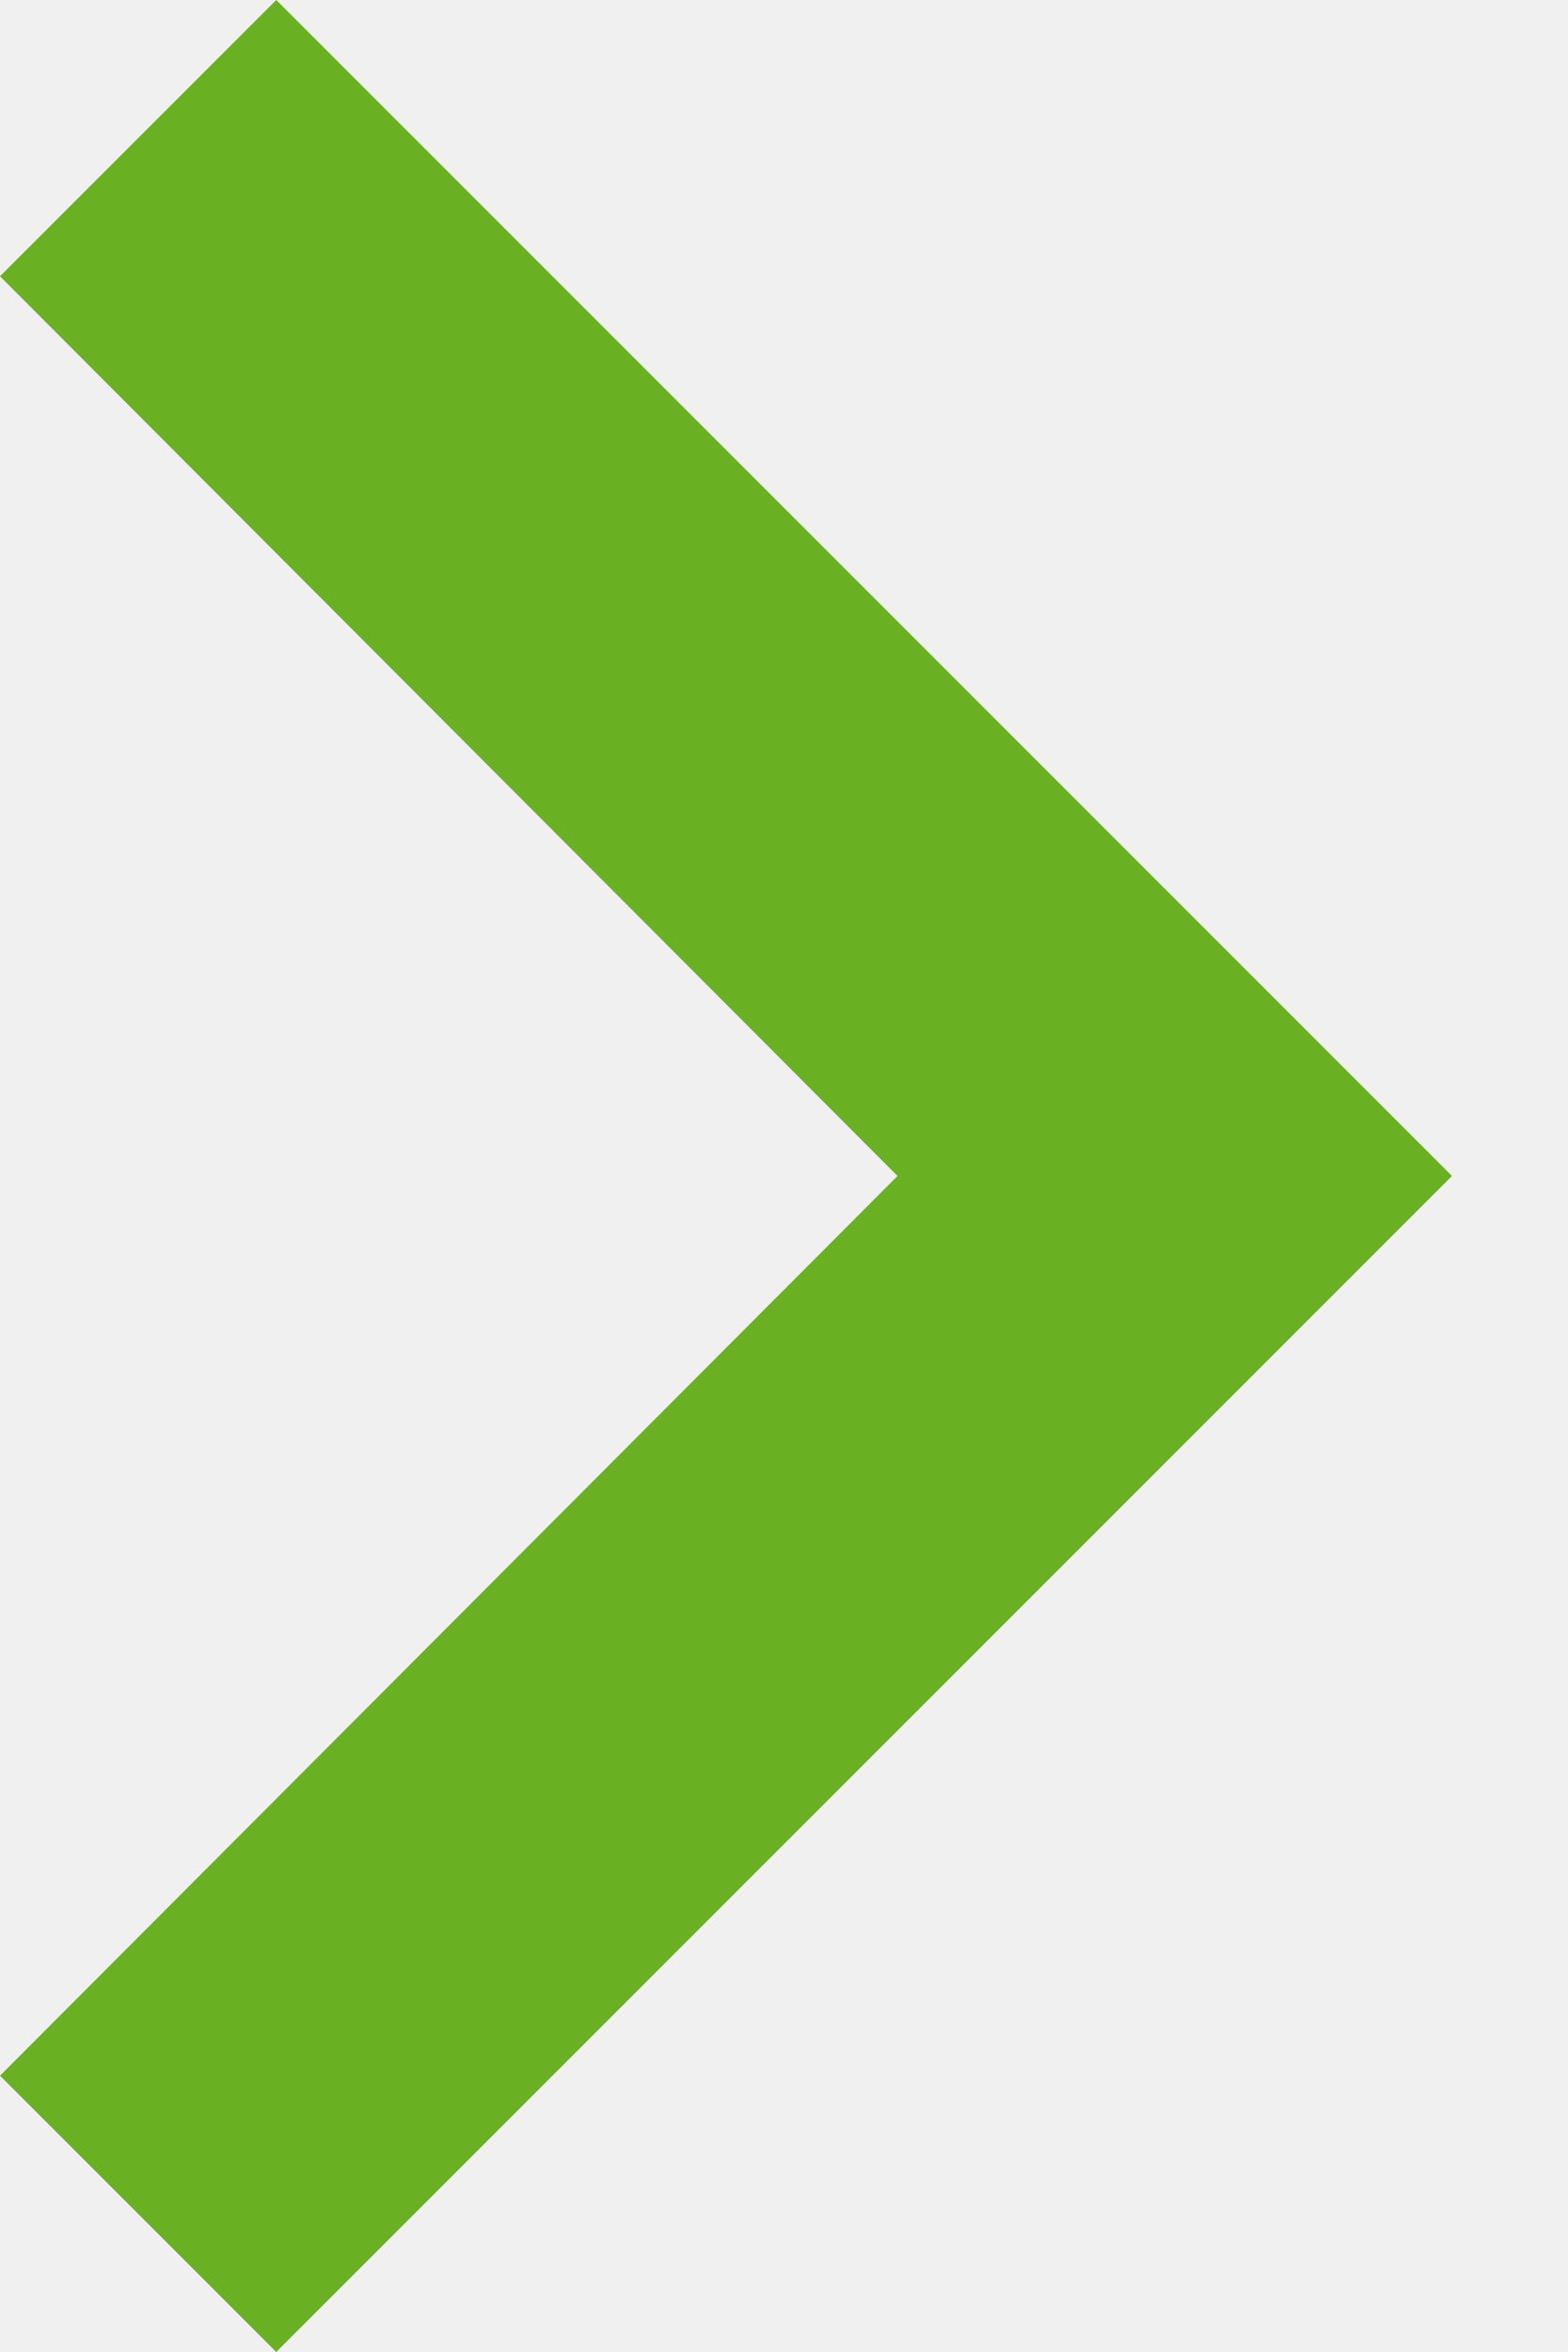
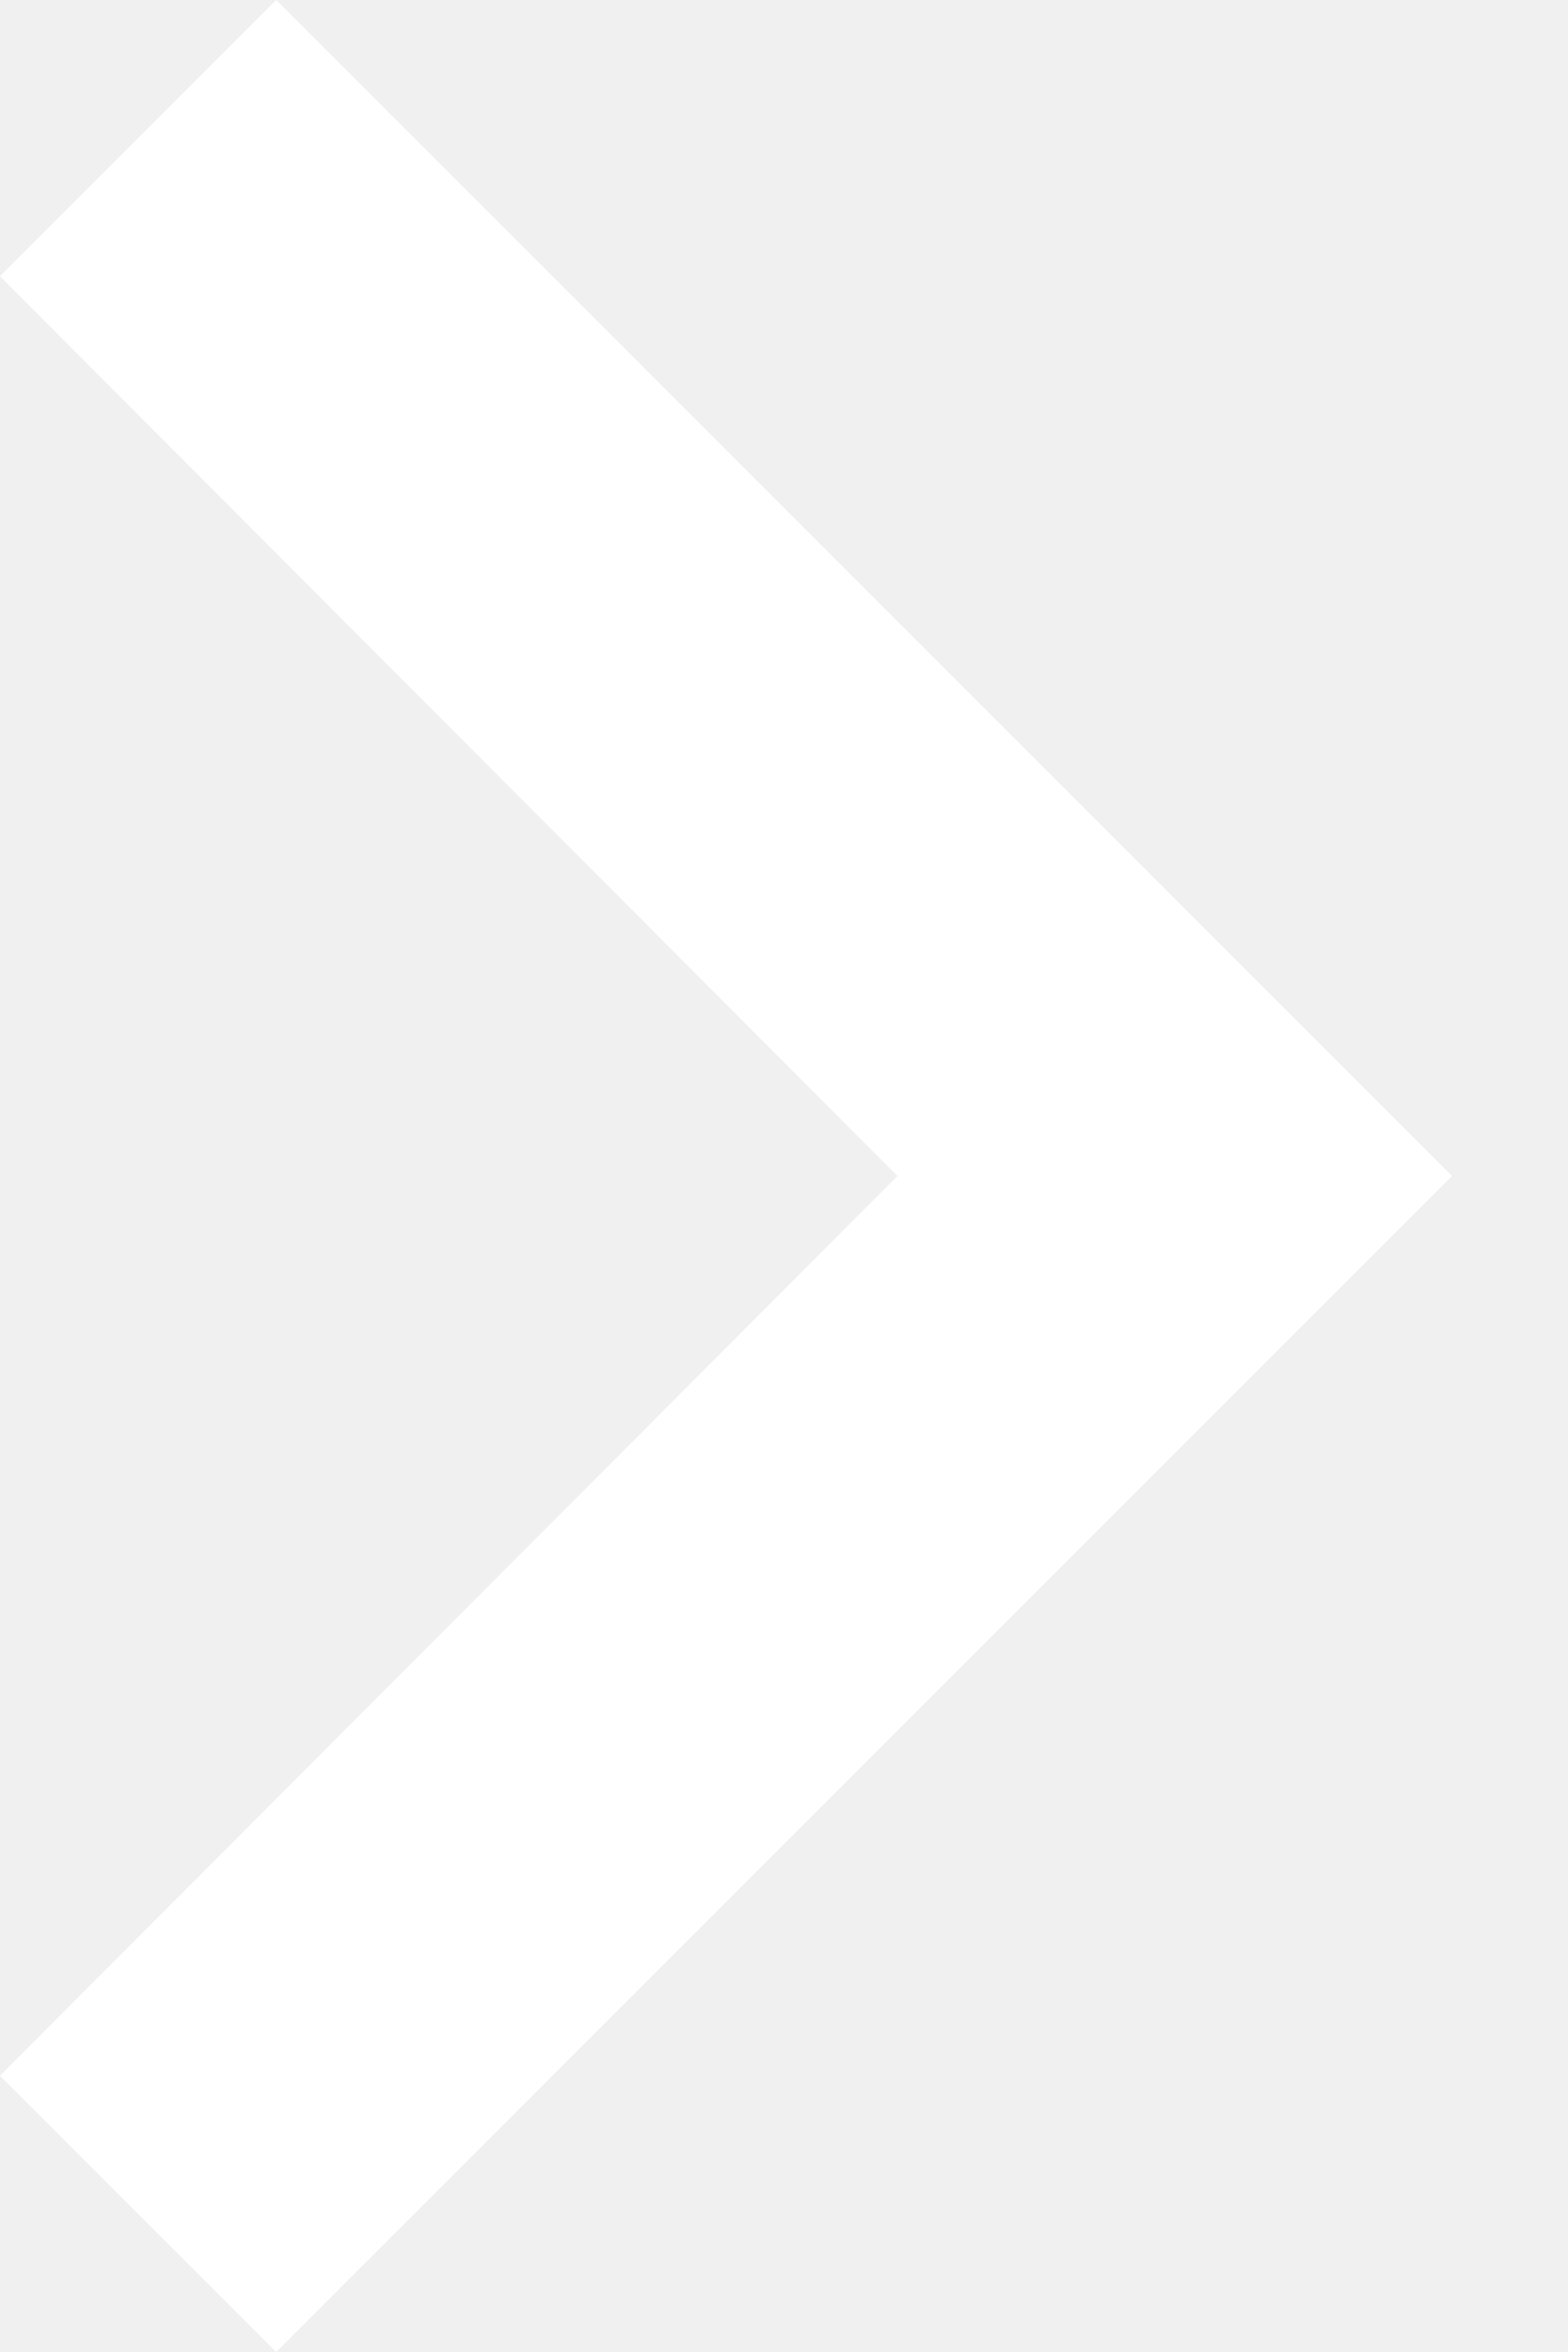
<svg xmlns="http://www.w3.org/2000/svg" width="10" height="15" viewBox="0 0 10 15" fill="none">
-   <path d="M0 13.238L5.725 7.5L0 1.762L1.762 0L9.262 7.5L1.762 15L0 13.238Z" fill="#6AB023" />
+   <path d="M0 13.238L5.725 7.5L0 1.762L1.762 0L9.262 7.5L1.762 15L0 13.238Z" fill="#fff" />
</svg>
